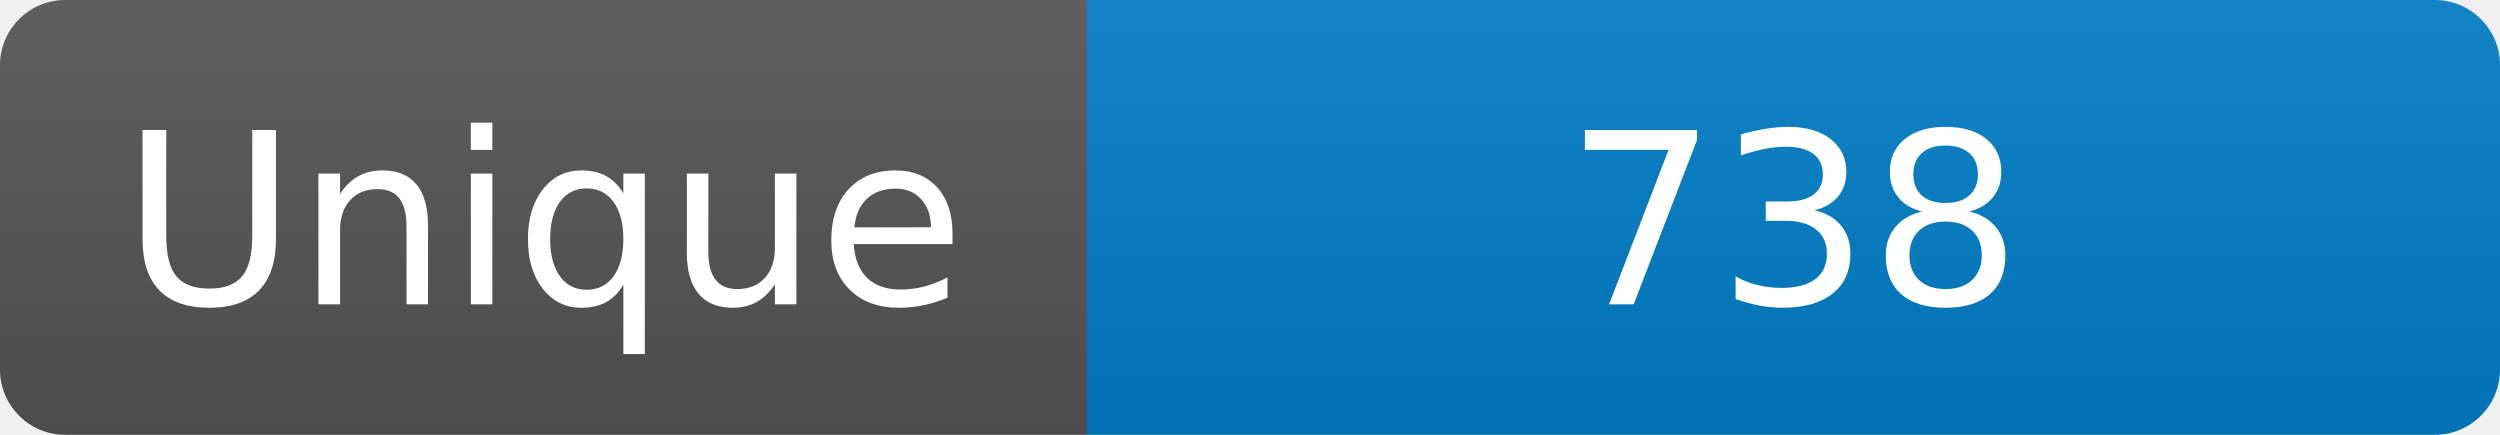
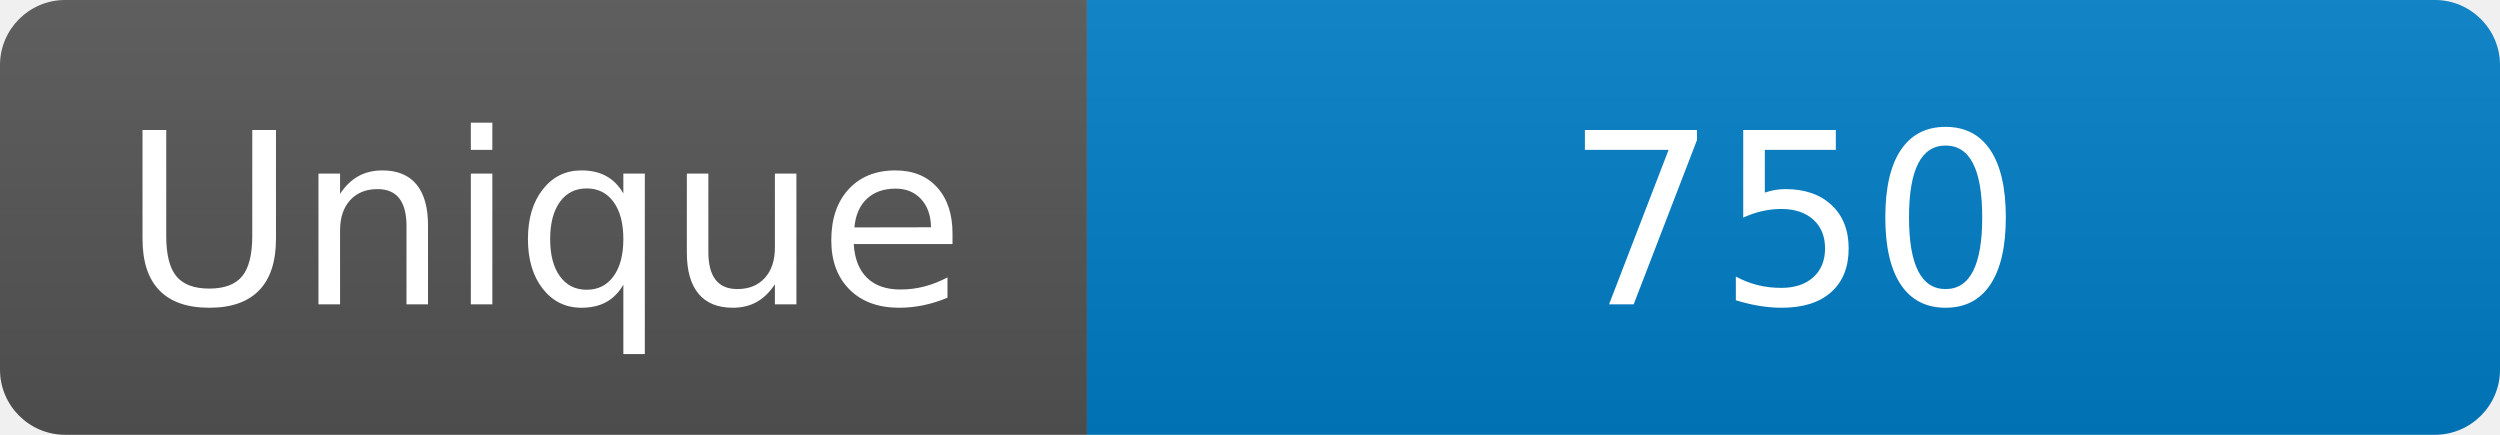
<svg xmlns="http://www.w3.org/2000/svg" width="115" height="20" role="img" aria-label="Maintained?: yes">
  <linearGradient id="s" x2="0" y2="100%">
    <stop offset="0" stop-color="#bbb" stop-opacity=".1" />
    <stop offset="1" stop-opacity=".1" />
  </linearGradient>
  <clipPath id="r">
    <rect width="115" height="20" rx="3" fill="#fff" />
  </clipPath>
  <g clip-path="url(#r)">
    <rect width="50" height="20" fill="#555" />
    <rect x="50" width="160" height="20" fill="#007ec6" />
    <rect width="115" height="20" fill="url(#s)" />
  </g>
  <g fill="#fff" text-anchor="middle" font-family="Verdana,Geneva,DejaVu Sans,sans-serif" font-size="110">
    <text x="250" y="140" transform="scale(.1)" fill="#fff">Unique</text>
-     <text x="825" y="140" transform="scale(.1)" fill="#fff">738</text>
+     <text x="825" y="140" transform="scale(.1)" fill="#fff">750</text>
  </g>
</svg>
